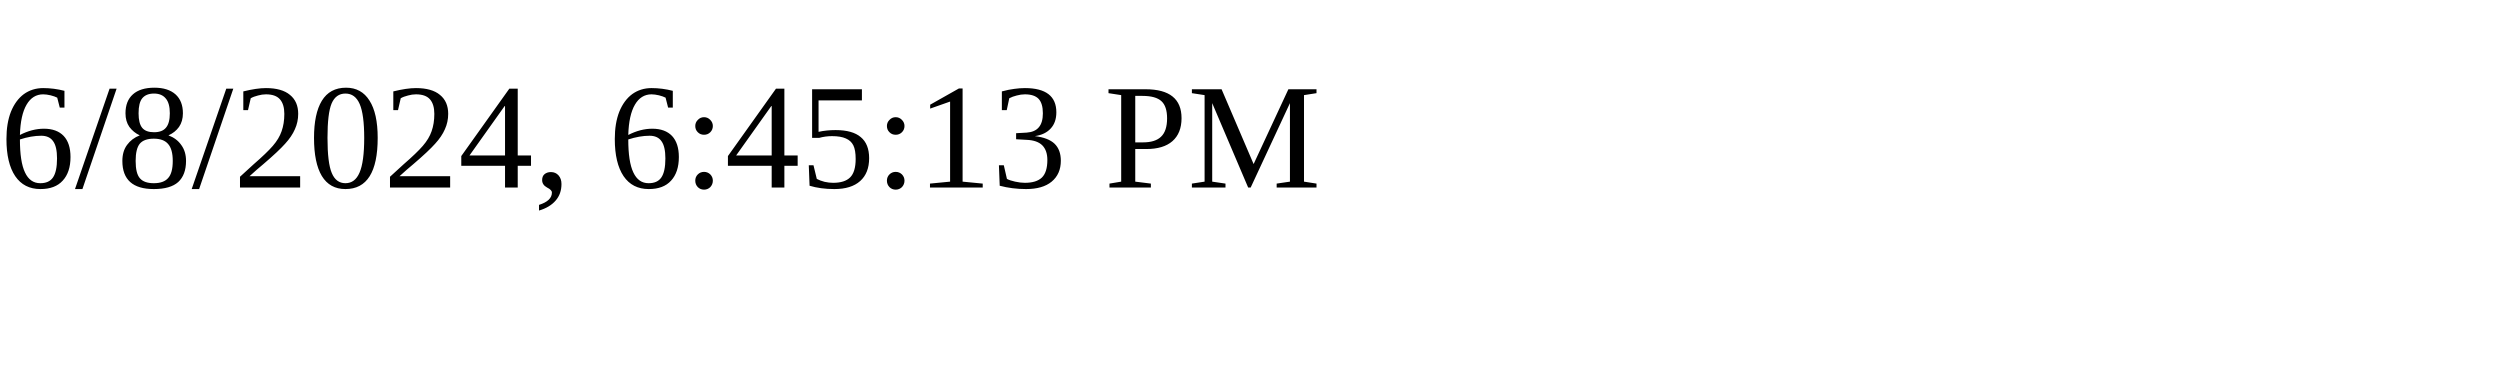
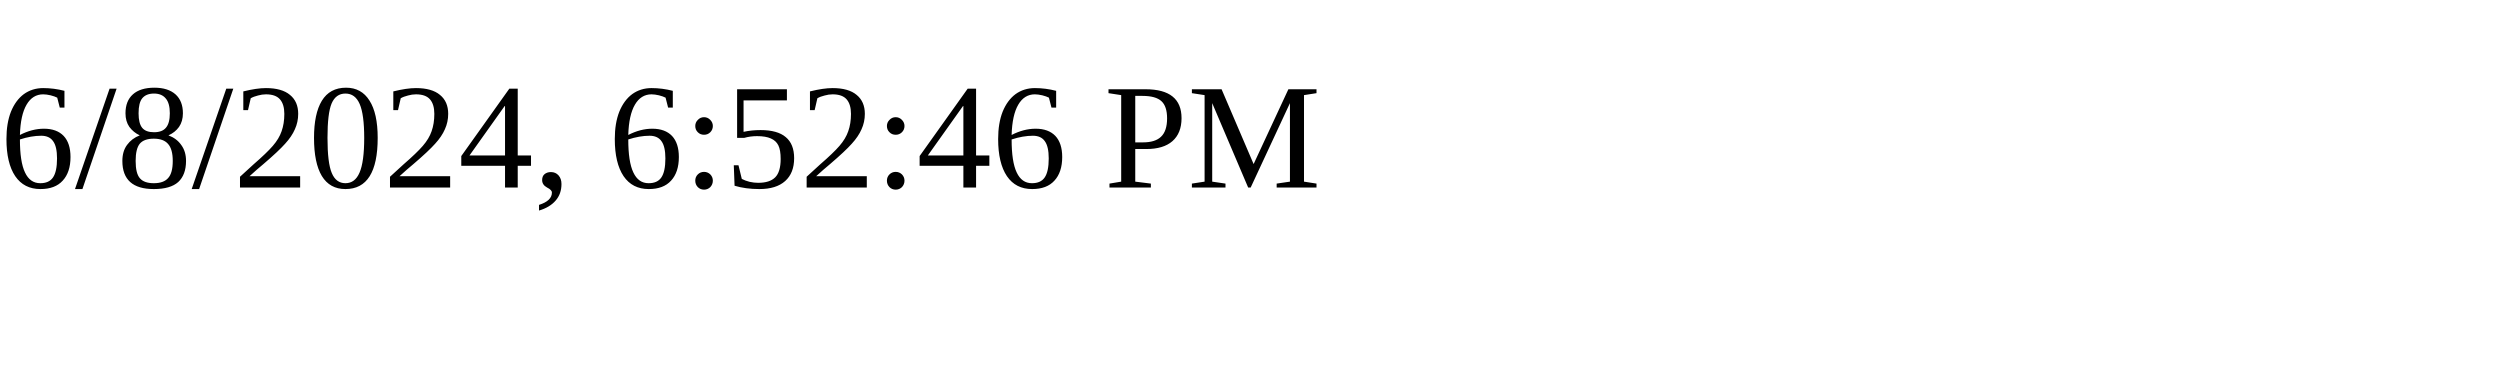
<svg xmlns="http://www.w3.org/2000/svg" height="30" width="200">
-   <text x="0" y="15">6/8/2024, 6:45:13 PM</text>
+   <text x="0" y="15">6/8/2024, 6:52:46 PM</text>
</svg>
